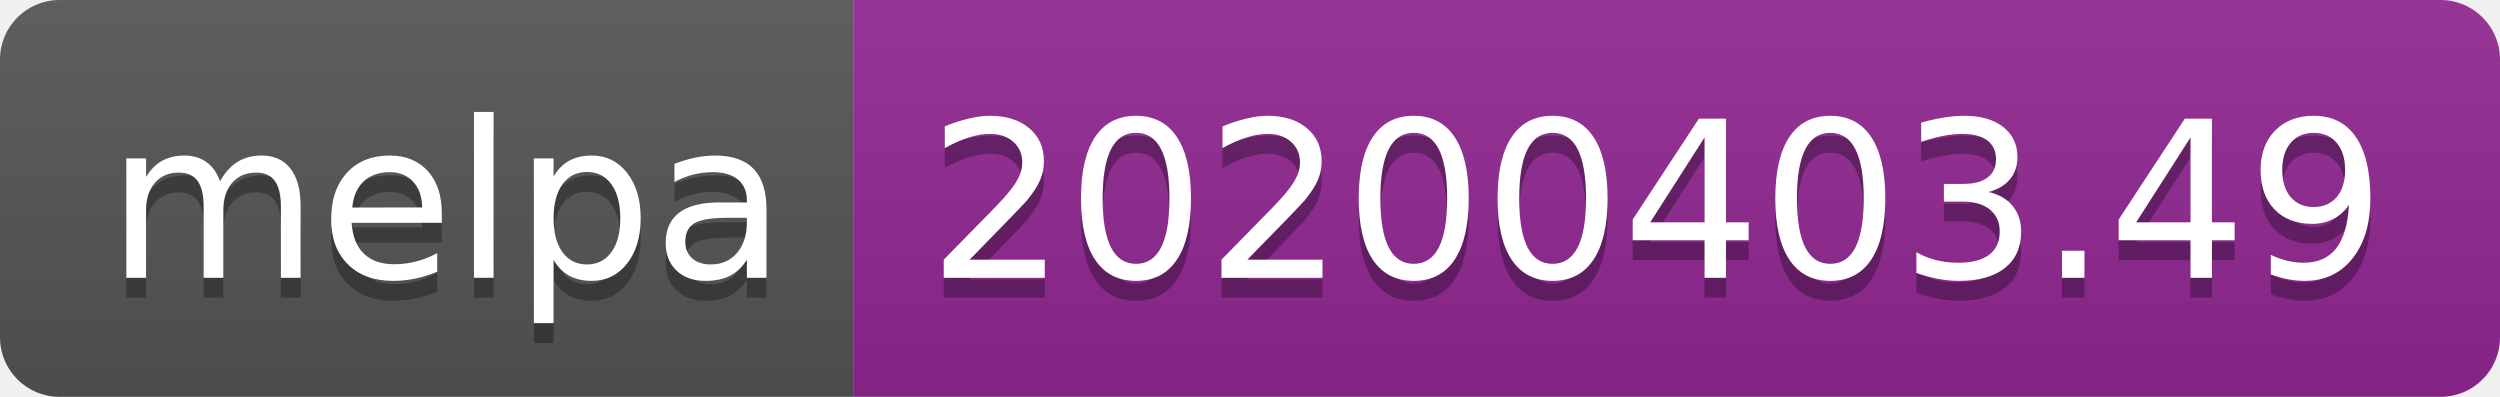
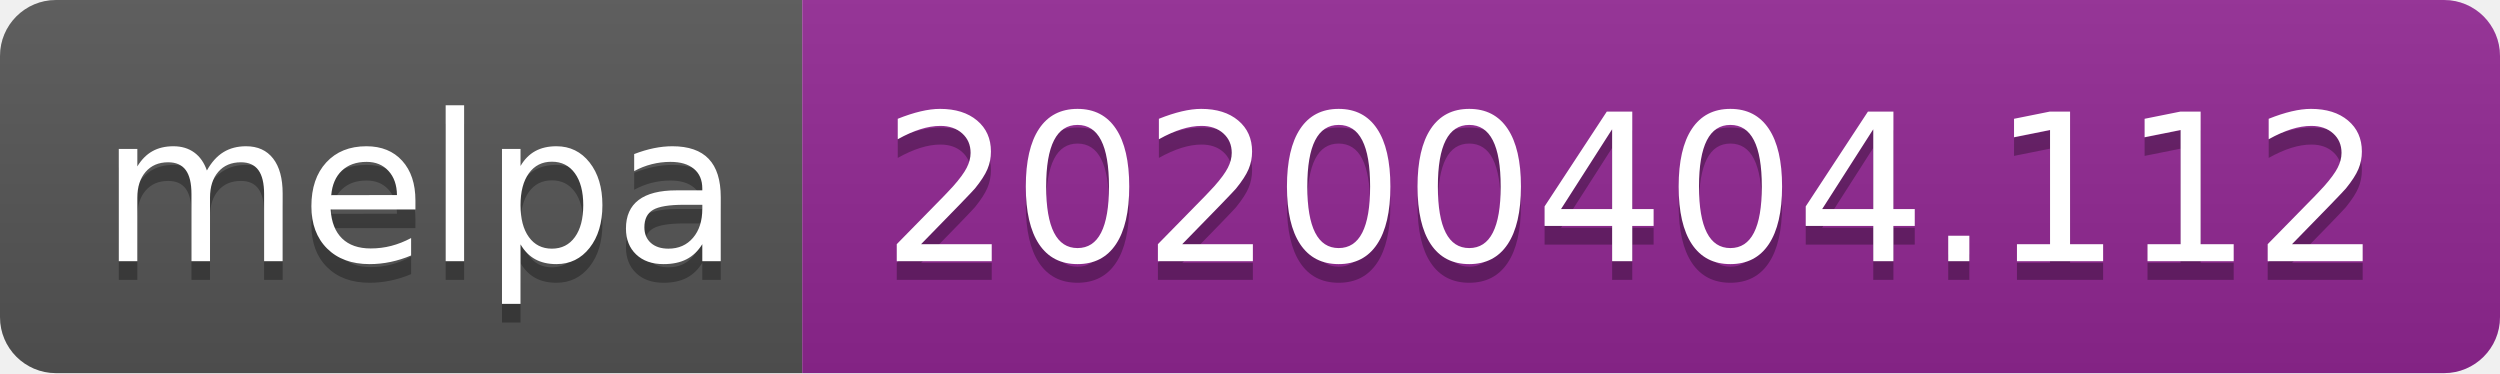
- <svg xmlns="http://www.w3.org/2000/svg" width="126" height="20">
+ <svg xmlns="http://www.w3.org/2000/svg" width="134" height="20">
  <linearGradient id="b" x2="0" y2="100%">
    <stop offset="0" stop-color="#bbb" stop-opacity=".1" />
    <stop offset="1" stop-opacity=".1" />
  </linearGradient>
  <clipPath id="a">
-     <rect width="126" height="20" rx="3" fill="#fff" />
+     <rect width="134" height="20" rx="3" fill="#fff" />
  </clipPath>
  <g clip-path="url(#a)">
    <path fill="#555" d="M0 0h43v20H0z" />
-     <path fill="#922793" d="M43 0h83v20H43z" />
-     <path fill="url(#b)" d="M0 0h126v20H0z" />
+     <path fill="#922793" d="M43 0h91v20H43z" />
+     <path fill="url(#b)" d="M0 0h134v20H0z" />
  </g>
  <g fill="#fff" text-anchor="middle" font-family="DejaVu Sans,Verdana,Geneva,sans-serif" font-size="110">
    <text x="225" y="150" fill="#010101" fill-opacity=".3" transform="scale(.1)" textLength="330">melpa</text>
    <text x="225" y="140" transform="scale(.1)" textLength="330">melpa</text>
-     <text x="835" y="150" fill="#010101" fill-opacity=".3" transform="scale(.1)" textLength="730">20200403.49</text>
-     <text x="835" y="140" transform="scale(.1)" textLength="730">20200403.49</text>
+     <text x="875" y="150" fill="#010101" fill-opacity=".3" transform="scale(.1)" textLength="810">20200404.112</text>
+     <text x="875" y="140" transform="scale(.1)" textLength="810">20200404.112</text>
  </g>
</svg>
